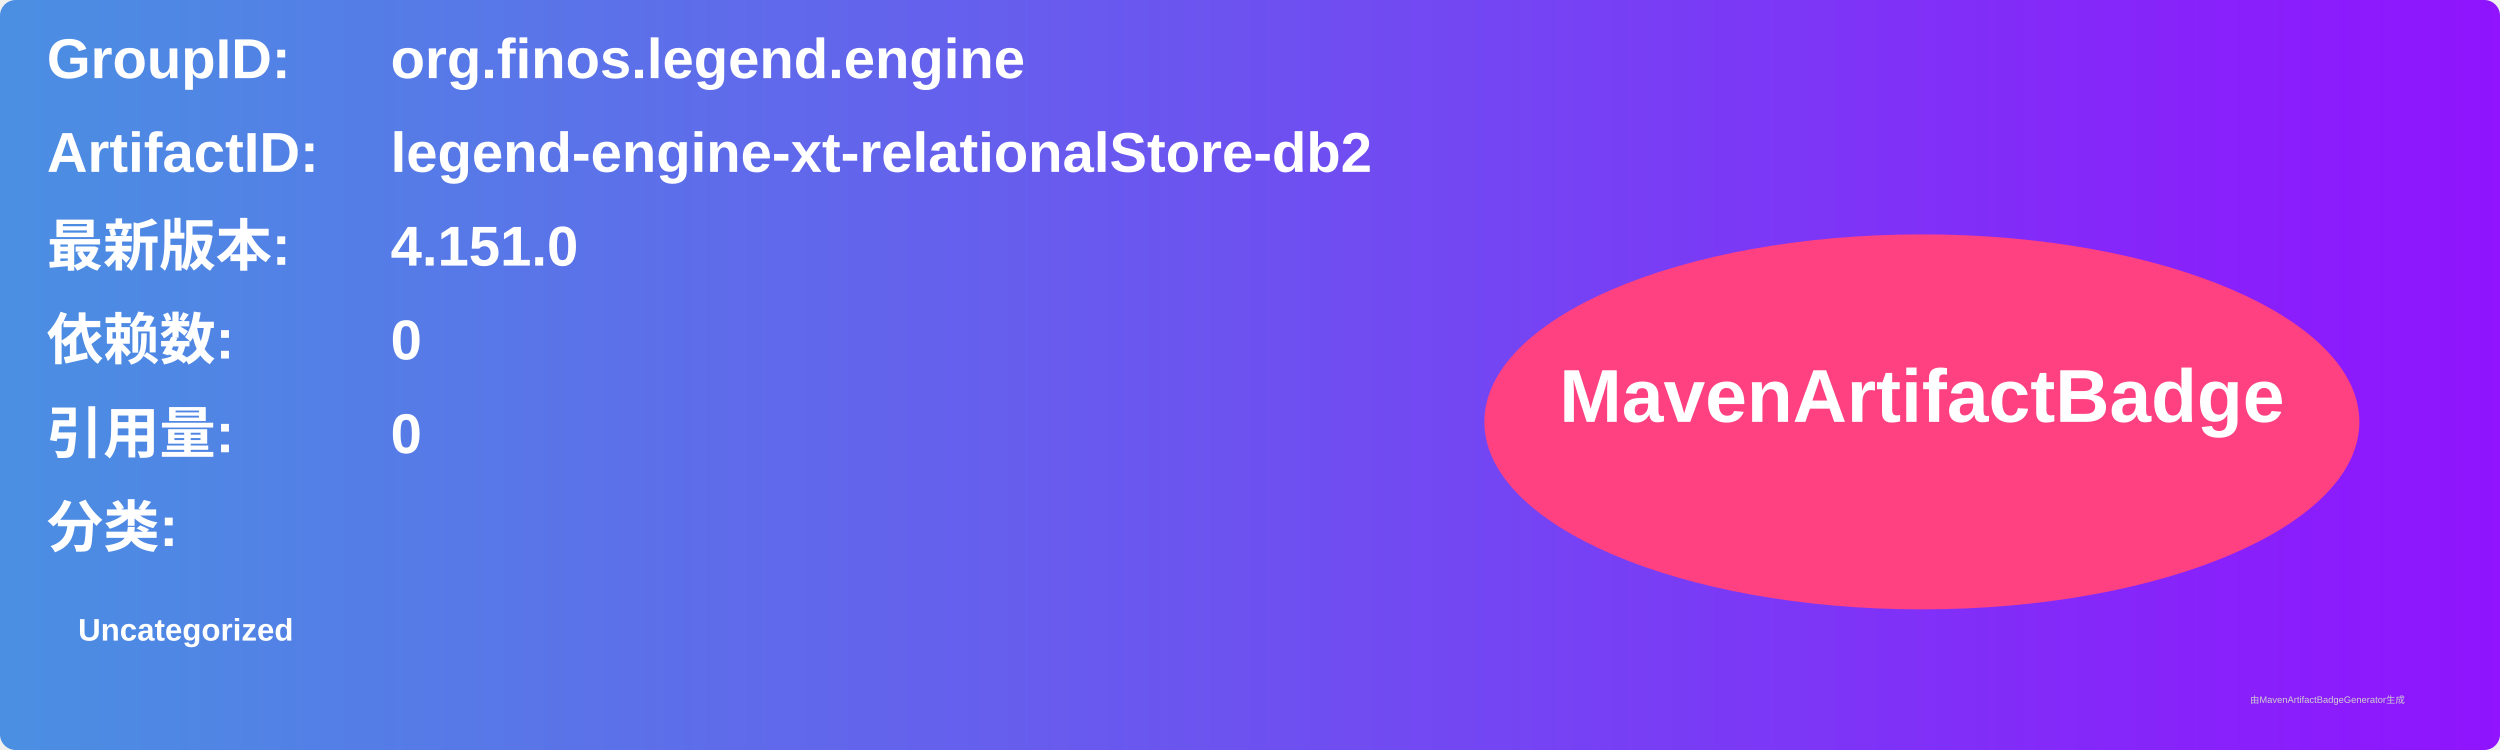
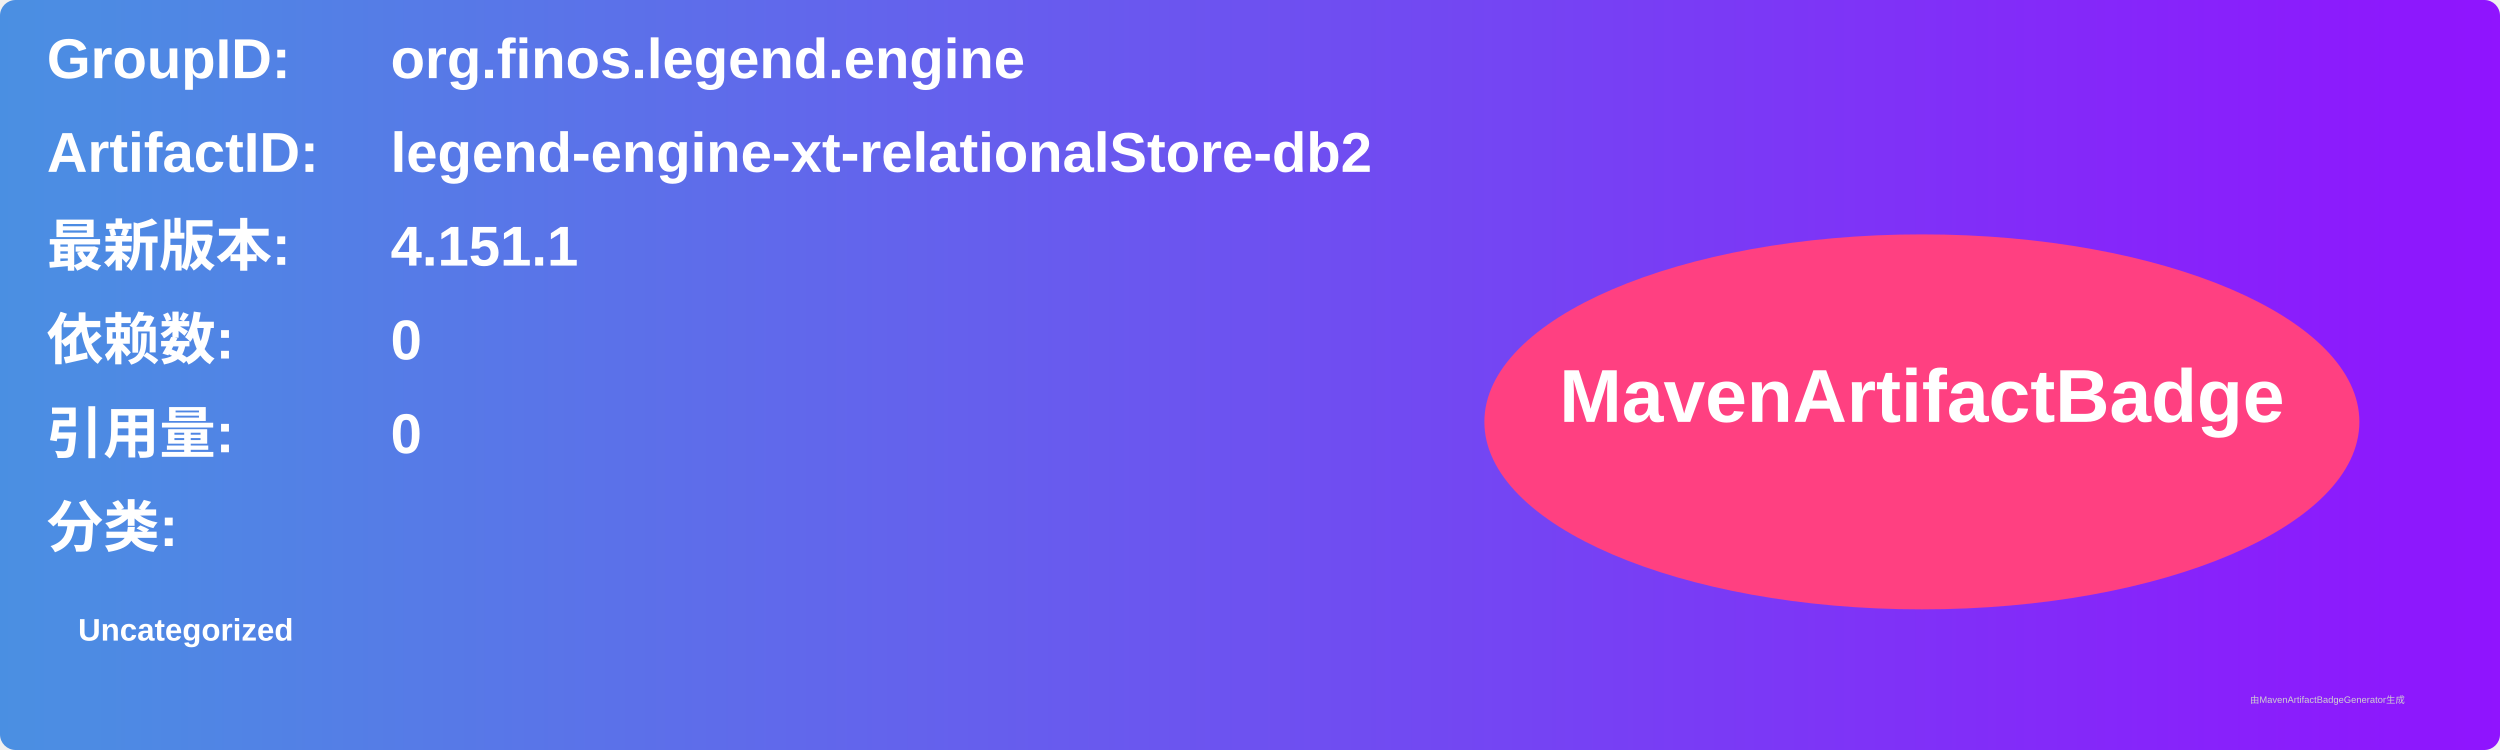
<svg xmlns="http://www.w3.org/2000/svg" width="800" height="240" viewBox="0 0 800 240">
  <linearGradient id="grad" x1="0%" y1="0%" x2="100%" y2="0%">
    <stop offset="0%" stop-color="#4a90e2" />
    <stop offset="100%" stop-color="#9013fe" />
  </linearGradient>
  <rect width="100%" height="100%" rx="5" ry="5" fill="url(#grad)" />
  <g transform="translate(15, 15)">
    <text x="0" y="10" font-family="Arial" font-size="18" fill="white" font-weight="bold" width="260">GroupID:</text>
    <text x="110" y="10" font-family="Arial" font-size="18" fill="white" font-weight="bold" width="460">org.finos.legend.engine</text>
    <text x="0" y="40" font-family="Arial" font-size="18" fill="white" font-weight="bold" width="260">ArtifactID:</text>
    <text x="110" y="40" font-family="Arial" font-size="18" fill="white" font-weight="bold" width="460">legend-engine-xt-relationalStore-db2</text>
    <text x="0" y="70" font-family="Arial" font-size="18" fill="white" font-weight="bold">最新版本:</text>
    <text x="110" y="70" font-family="Arial" font-size="18" fill="white" font-weight="bold">
-       <tspan font-weight="bold">4.151.0</tspan>
+       <tspan font-weight="bold">4.151.1</tspan>
    </text>
    <text x="0" y="100" font-family="Arial" font-size="18" fill="white" font-weight="bold">依赖数: </text>
    <text x="110" y="100" font-family="Arial" font-size="18" fill="white">
      <tspan font-weight="bold">0</tspan>
    </text>
    <text x="0" y="130" font-family="Arial" font-size="18" fill="white" font-weight="bold">引用量: </text>
    <text x="110" y="130" font-family="Arial" font-size="18" fill="white">
      <tspan font-weight="bold">0</tspan>
    </text>
    <text x="0" y="160" font-family="Arial" font-size="18" fill="white" font-weight="bold">分类:</text>
    <text x="10" y="190" font-family="Arial" font-size="10" fill="white">
      <tspan font-weight="bold">Uncategorized</tspan>
    </text>
    <ellipse cx="600" cy="120" rx="140" ry="60" fill="#ff4081" />
    <text x="600" y="120" text-anchor="middle" font-family="Arial" font-size="24" fill="white" font-weight="bold">MavenArtifactBadge</text>
  </g>
  <text x="720" y="225" font-family="Arial" font-size="3" fill="#d0d0d0">由MavenArtifactBadgeGenerator生成</text>
</svg>
